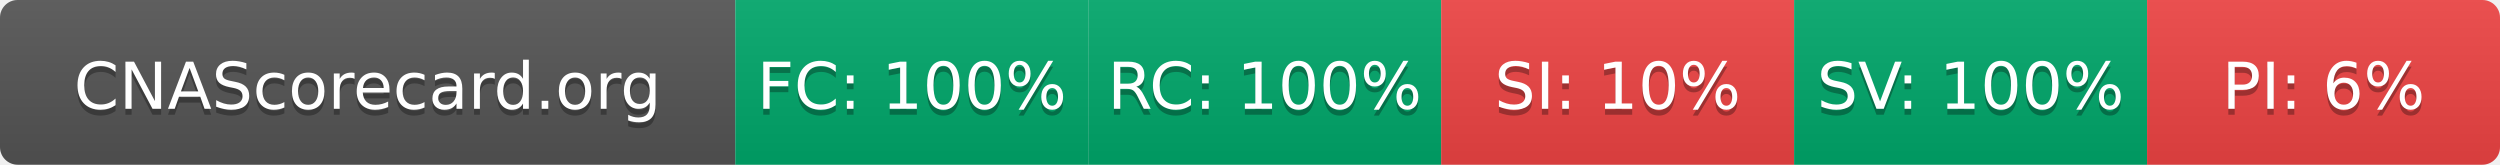
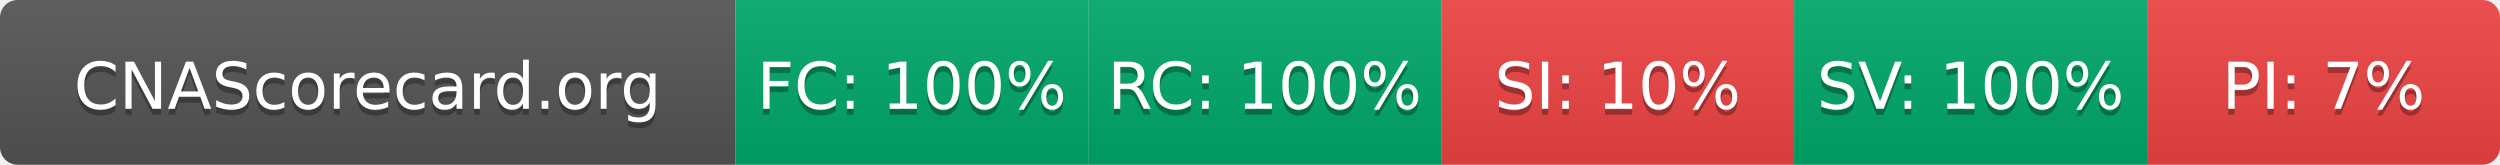
- <svg xmlns="http://www.w3.org/2000/svg" width="425" height="28" role="img" aria-label="CNAScorecard.org: FC:100% RC:100% SI:10% SV:100% PI:6%">
+ <svg xmlns="http://www.w3.org/2000/svg" width="425" height="28" role="img" aria-label="CNAScorecard.org: FC:100% RC:100% SI:10% SV:100% PI:7%">
  <linearGradient id="s" x2="0" y2="100%">
    <stop offset="0" stop-color="#bbb" stop-opacity=".1" />
    <stop offset="1" stop-opacity=".1" />
  </linearGradient>
  <clipPath id="r">
    <rect width="425" height="28" rx="3" fill="#fff" />
  </clipPath>
  <g clip-path="url(#r)">
    <rect width="125" height="28" fill="#555" />
    <rect x="125" width="60" height="28" fill="#00A86B" />
    <rect x="185" width="60" height="28" fill="#00A86B" />
    <rect x="245" width="60" height="28" fill="#EF4444" />
    <rect x="305" width="60" height="28" fill="#00A86B" />
    <rect x="365" width="60" height="28" fill="#EF4444" />
    <rect width="425" height="28" fill="url(#s)" />
  </g>
  <g fill="#fff" text-anchor="middle" font-family="Verdana,Geneva,DejaVu Sans,sans-serif" text-rendering="geometricPrecision" font-size="110">
    <text aria-hidden="true" x="625" y="195" fill="#010101" fill-opacity=".3" transform="scale(.1)" textLength="1050">CNAScorecard.org</text>
    <text x="625" y="185" transform="scale(.1)" fill="#fff" textLength="1050">CNAScorecard.org</text>
    <text aria-hidden="true" x="1550" y="195" fill="#010101" fill-opacity=".3" transform="scale(.1)" textLength="440">FC: 100%</text>
    <text x="1550" y="185" transform="scale(.1)" fill="#fff" textLength="440">FC: 100%</text>
    <text aria-hidden="true" x="2150" y="195" fill="#010101" fill-opacity=".3" transform="scale(.1)" textLength="440">RC: 100%</text>
    <text x="2150" y="185" transform="scale(.1)" fill="#fff" textLength="440">RC: 100%</text>
    <text aria-hidden="true" x="2750" y="195" fill="#010101" fill-opacity=".3" transform="scale(.1)" textLength="385">SI: 10%</text>
    <text x="2750" y="185" transform="scale(.1)" fill="#fff" textLength="385">SI: 10%</text>
    <text aria-hidden="true" x="3350" y="195" fill="#010101" fill-opacity=".3" transform="scale(.1)" textLength="440">SV: 100%</text>
    <text x="3350" y="185" transform="scale(.1)" fill="#fff" textLength="440">SV: 100%</text>
-     <text aria-hidden="true" x="3950" y="195" fill="#010101" fill-opacity=".3" transform="scale(.1)" textLength="330">PI: 6%</text>
-     <text x="3950" y="185" transform="scale(.1)" fill="#fff" textLength="330">PI: 6%</text>
+     <text aria-hidden="true" x="3950" y="195" fill="#010101" fill-opacity=".3" transform="scale(.1)" textLength="330">PI: 7%</text>
+     <text x="3950" y="185" transform="scale(.1)" fill="#fff" textLength="330">PI: 7%</text>
  </g>
</svg>
